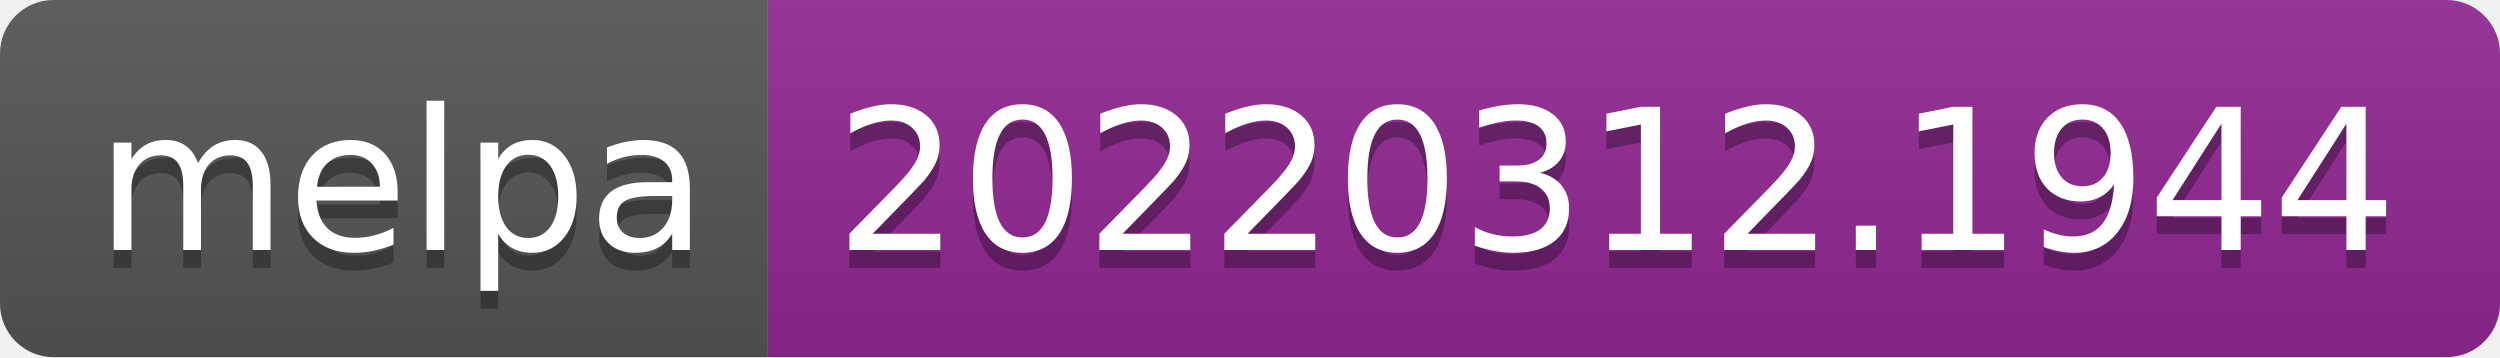
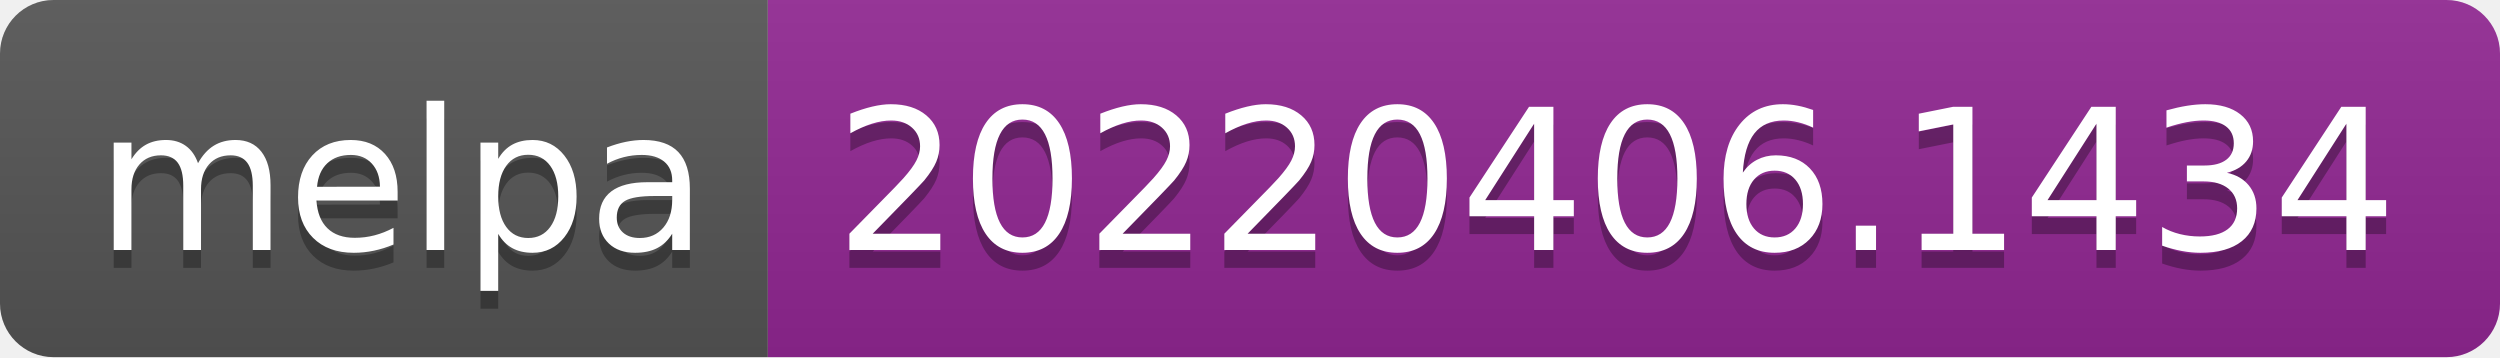
- <svg xmlns="http://www.w3.org/2000/svg" width="140" height="20" role="img" aria-label="melpa: 20220312.1944">
+ <svg xmlns="http://www.w3.org/2000/svg" width="140" height="20" role="img" aria-label="melpa: 20220406.1434">
  <linearGradient id="s" x2="0" y2="100%">
    <stop offset="0" stop-color="#bbb" stop-opacity=".1" />
    <stop offset="1" stop-opacity=".1" />
  </linearGradient>
  <clipPath id="r">
    <rect width="140" height="20" rx="3" fill="#fff" />
  </clipPath>
  <g clip-path="url(#r)">
    <rect width="43" height="20" fill="#555" />
    <rect x="43" width="97" height="20" fill="#922793" />
    <rect width="140" height="20" fill="url(#s)" />
  </g>
  <g fill="#fff" text-anchor="middle" font-family="Verdana,Geneva,DejaVu Sans,sans-serif" text-rendering="geometricPrecision" font-size="110">
    <text aria-hidden="true" x="225" y="150" fill="#010101" fill-opacity=".3" transform="scale(.1)" textLength="330">melpa</text>
    <text x="225" y="140" transform="scale(.1)" fill="#fff" textLength="330">melpa</text>
-     <text aria-hidden="true" x="905" y="150" fill="#010101" fill-opacity=".3" transform="scale(.1)" textLength="870">20220312.1944</text>
-     <text x="905" y="140" transform="scale(.1)" fill="#fff" textLength="870">20220312.1944</text>
+     <text aria-hidden="true" x="905" y="150" fill="#010101" fill-opacity=".3" transform="scale(.1)" textLength="870">20220406.1434</text>
+     <text x="905" y="140" transform="scale(.1)" fill="#fff" textLength="870">20220406.1434</text>
  </g>
</svg>
